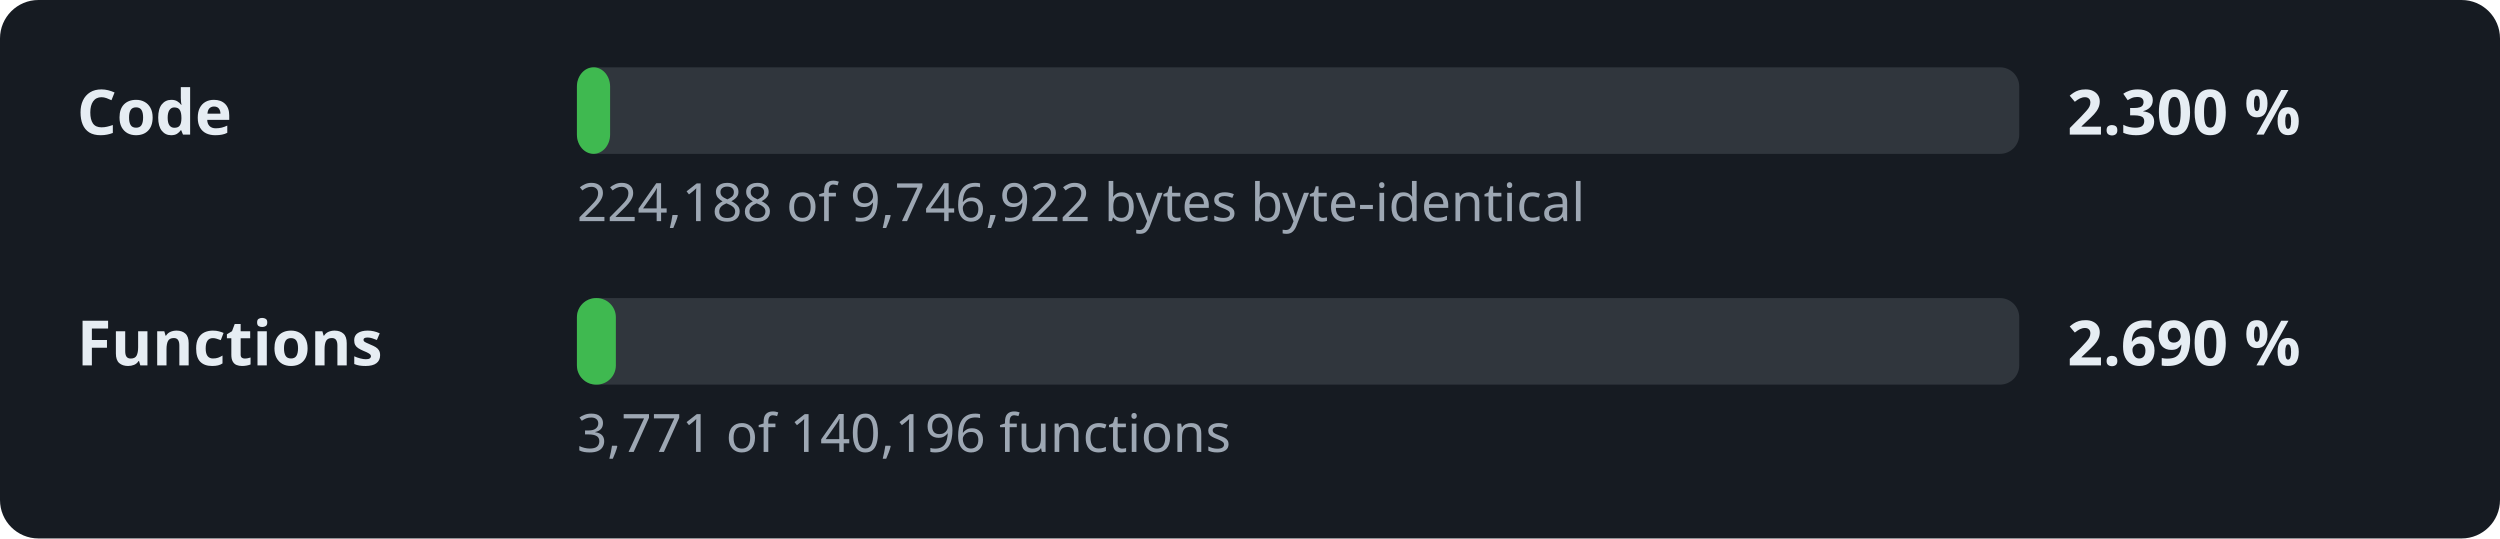
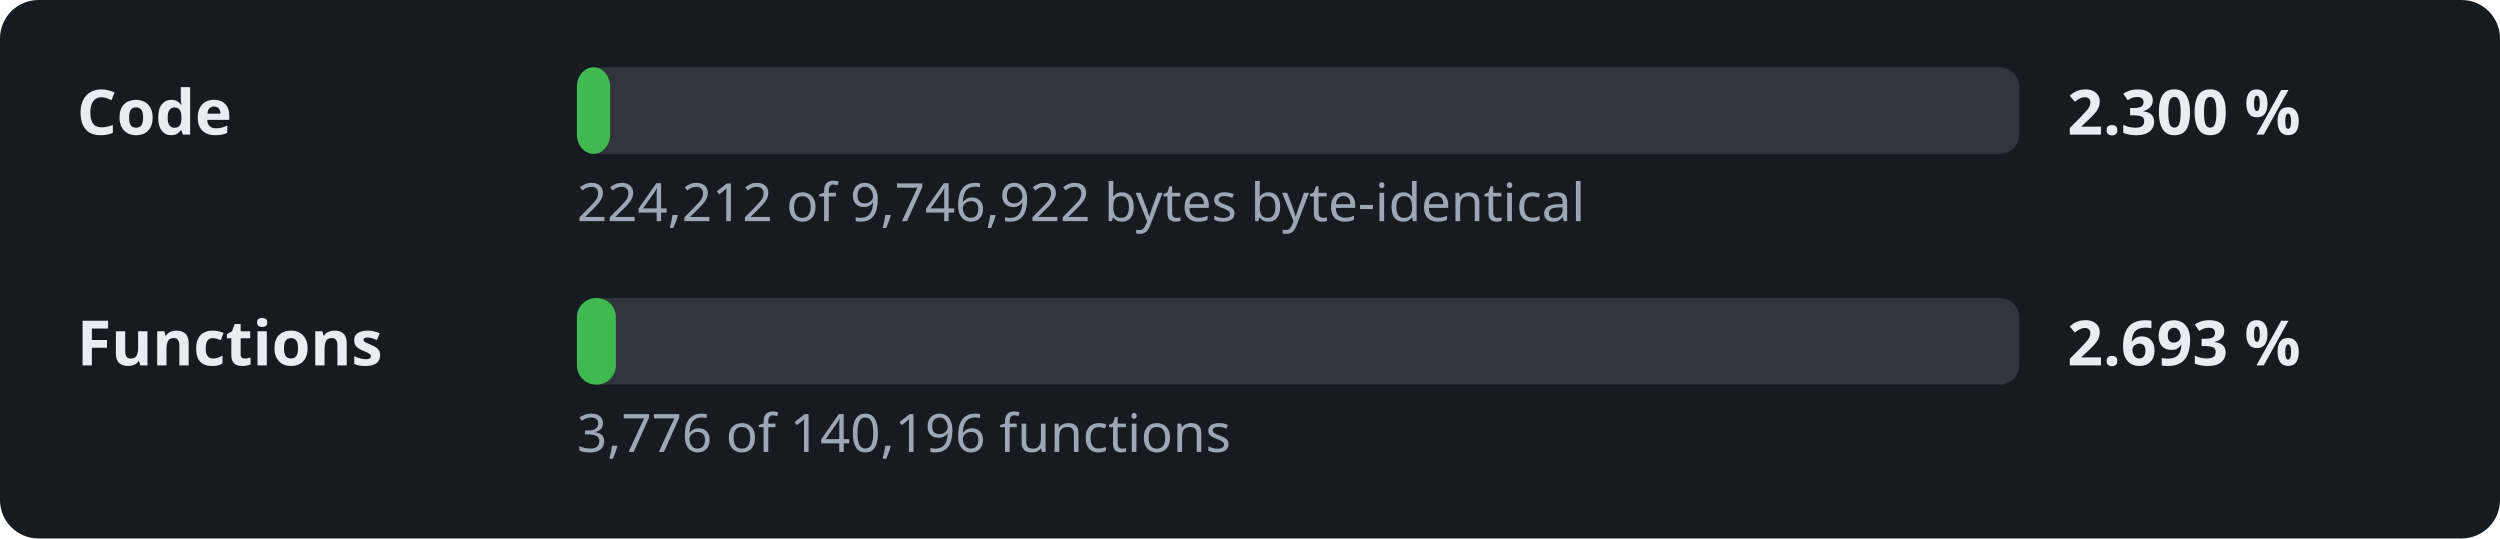
<svg xmlns="http://www.w3.org/2000/svg" width="520" height="112" viewBox="0 0 520 112" role="img" aria-label="Decompilation progress: 2.300 % of the code">
  <style>.l,.v{font:600 13px sans-serif;fill:#e6edf3}.d{font:11px sans-serif;fill:#9da7b3}.t{fill:#30363d}.f{fill:#3fb950}</style>
  <rect width="520" height="112" rx="8" fill="#161b22" />
  <text x="16" y="28" class="l">Code</text>
  <rect x="120" y="14" width="300" height="18" rx="4" class="t" />
  <rect x="120" y="14" width="6.9" height="18" rx="4" class="f" />
  <text x="430" y="28" class="v">2.300 %</text>
-   <text x="120" y="46" class="d">224,188 of 9,746,922 bytes byte-identical</text>
+   <text x="120" y="46" class="d">224,212 of 9,746,922 bytes byte-identical</text>
  <text x="16" y="76" class="l">Functions</text>
  <rect x="120" y="62" width="300" height="18" rx="4" class="t" />
  <rect x="120" y="62" width="8.1" height="18" rx="4" class="f" />
-   <text x="430" y="76" class="v">2.690 %</text>
-   <text x="120" y="94" class="d">3,771 of 140,196 functions</text>
+   <text x="430" y="76" class="v">2.693 %</text>
+   <text x="120" y="94" class="d">3,776 of 140,196 functions</text>
</svg>
